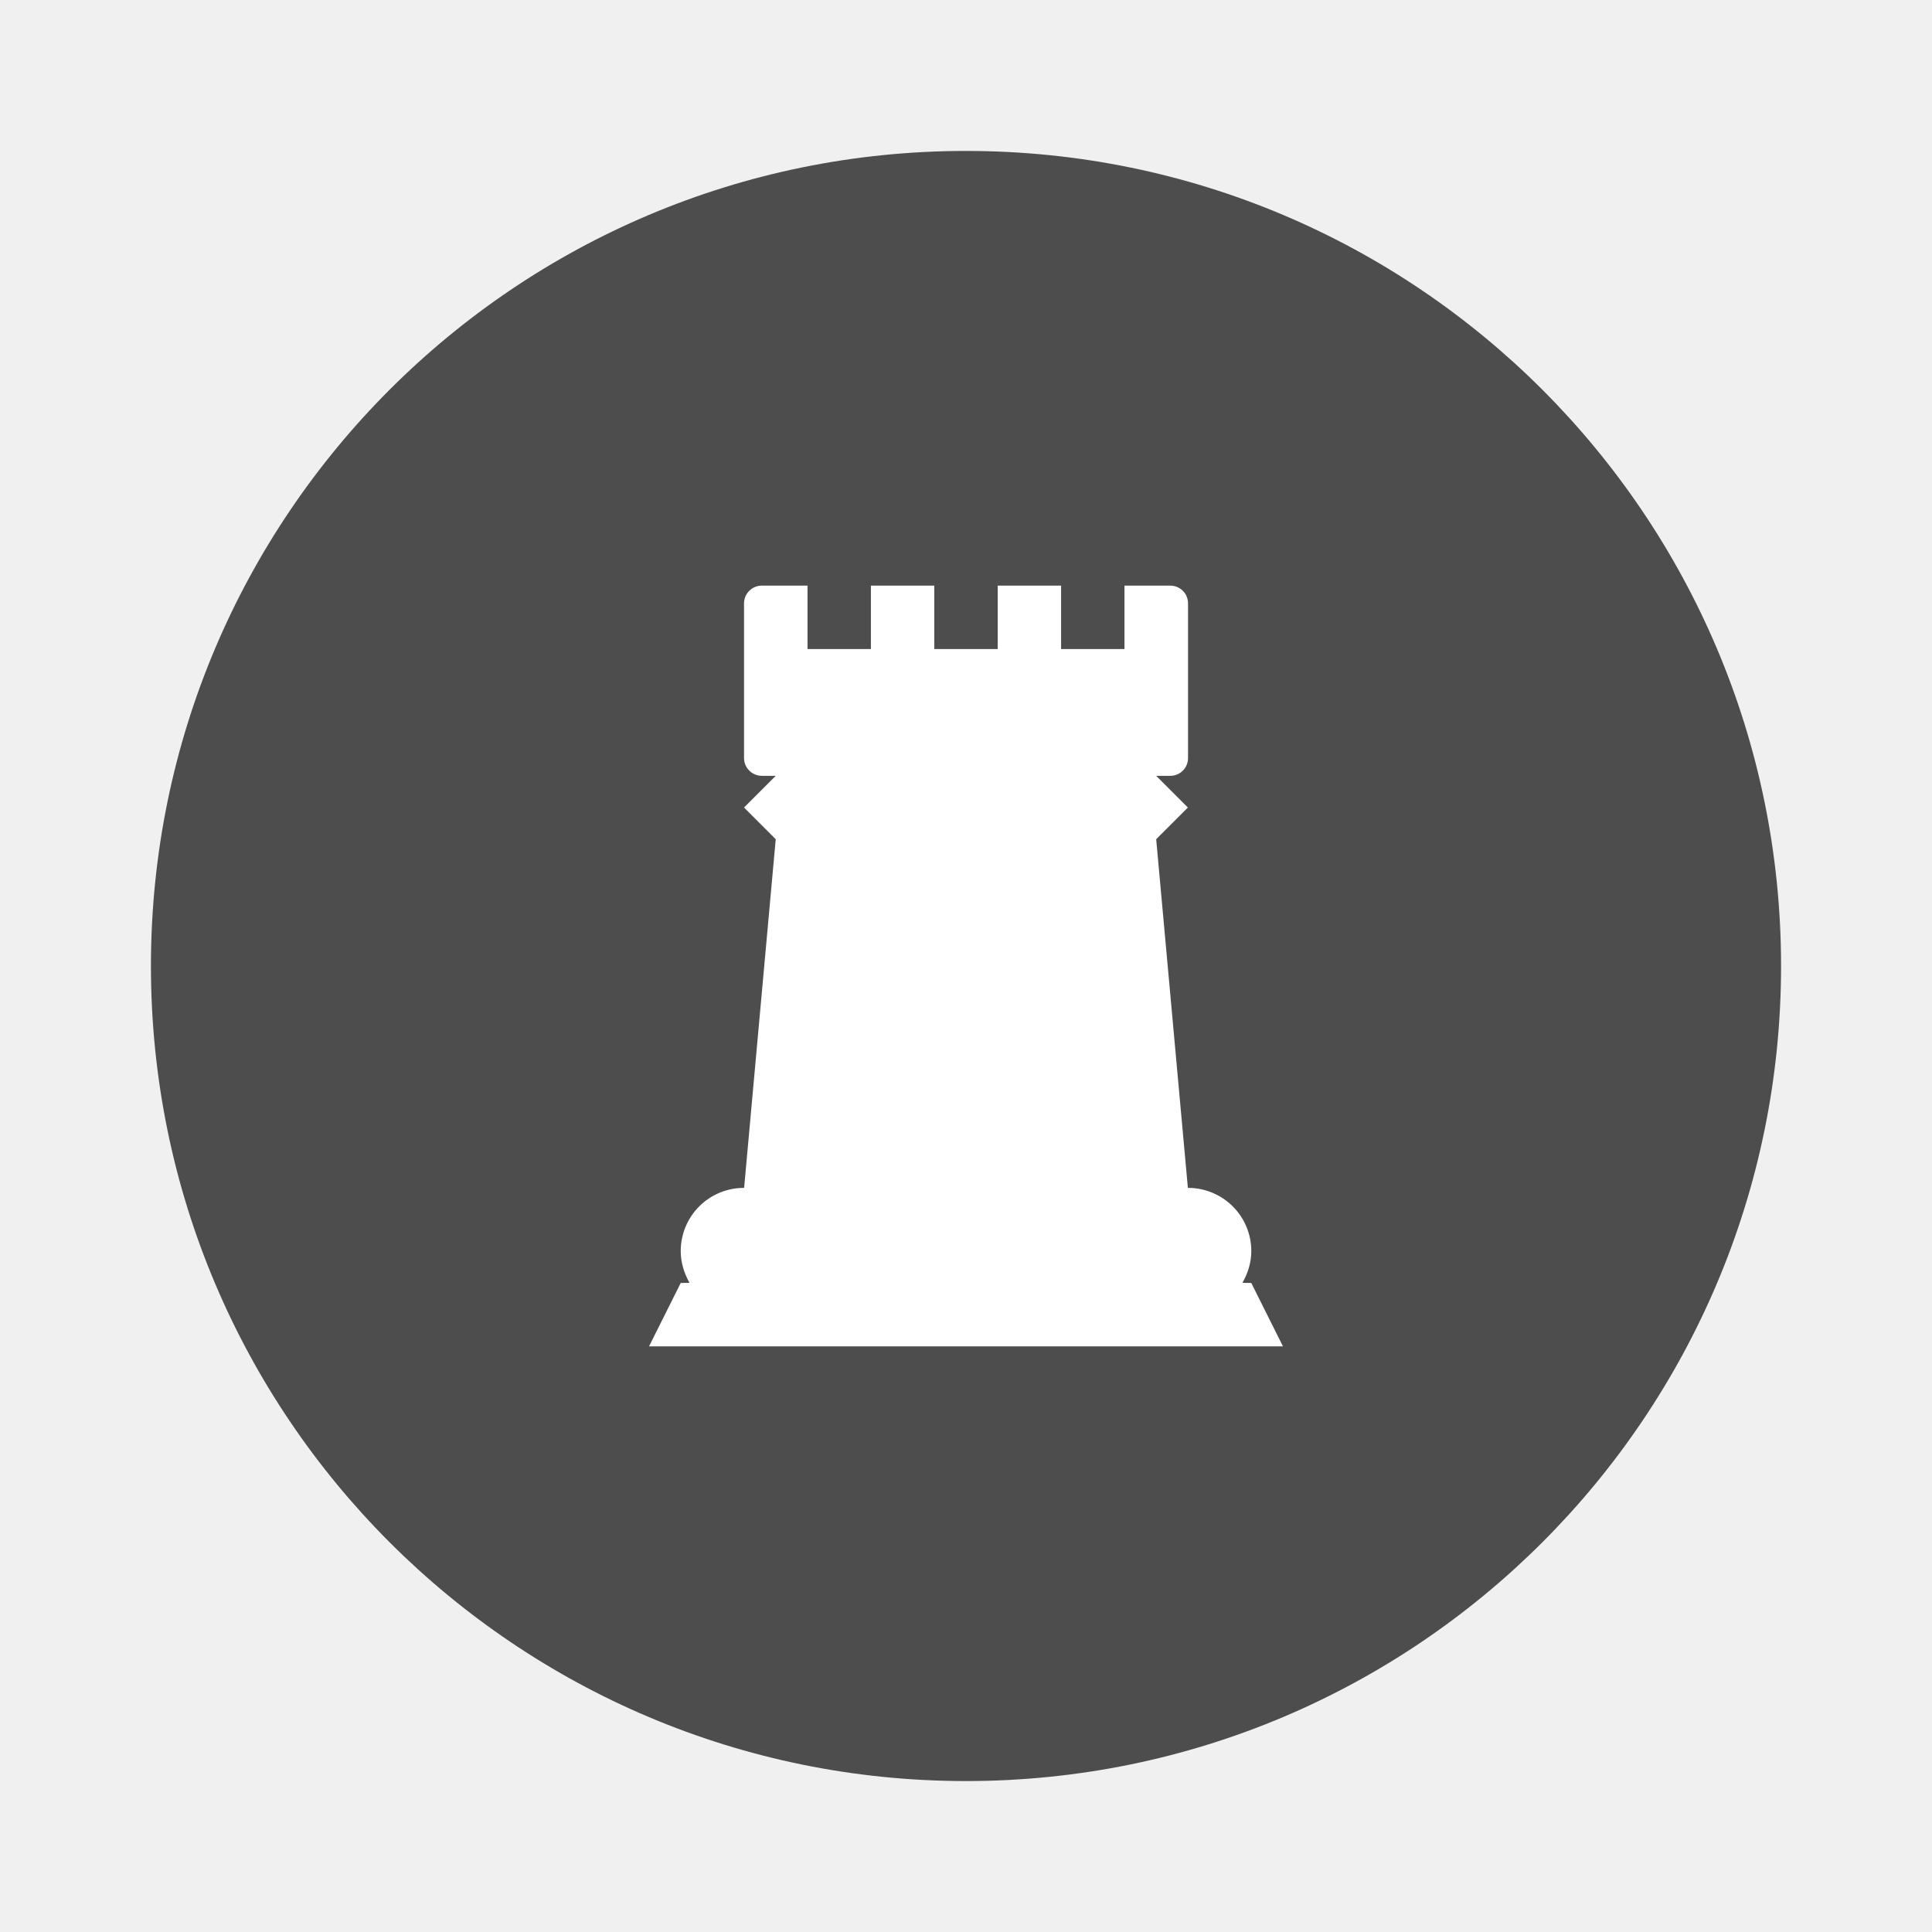
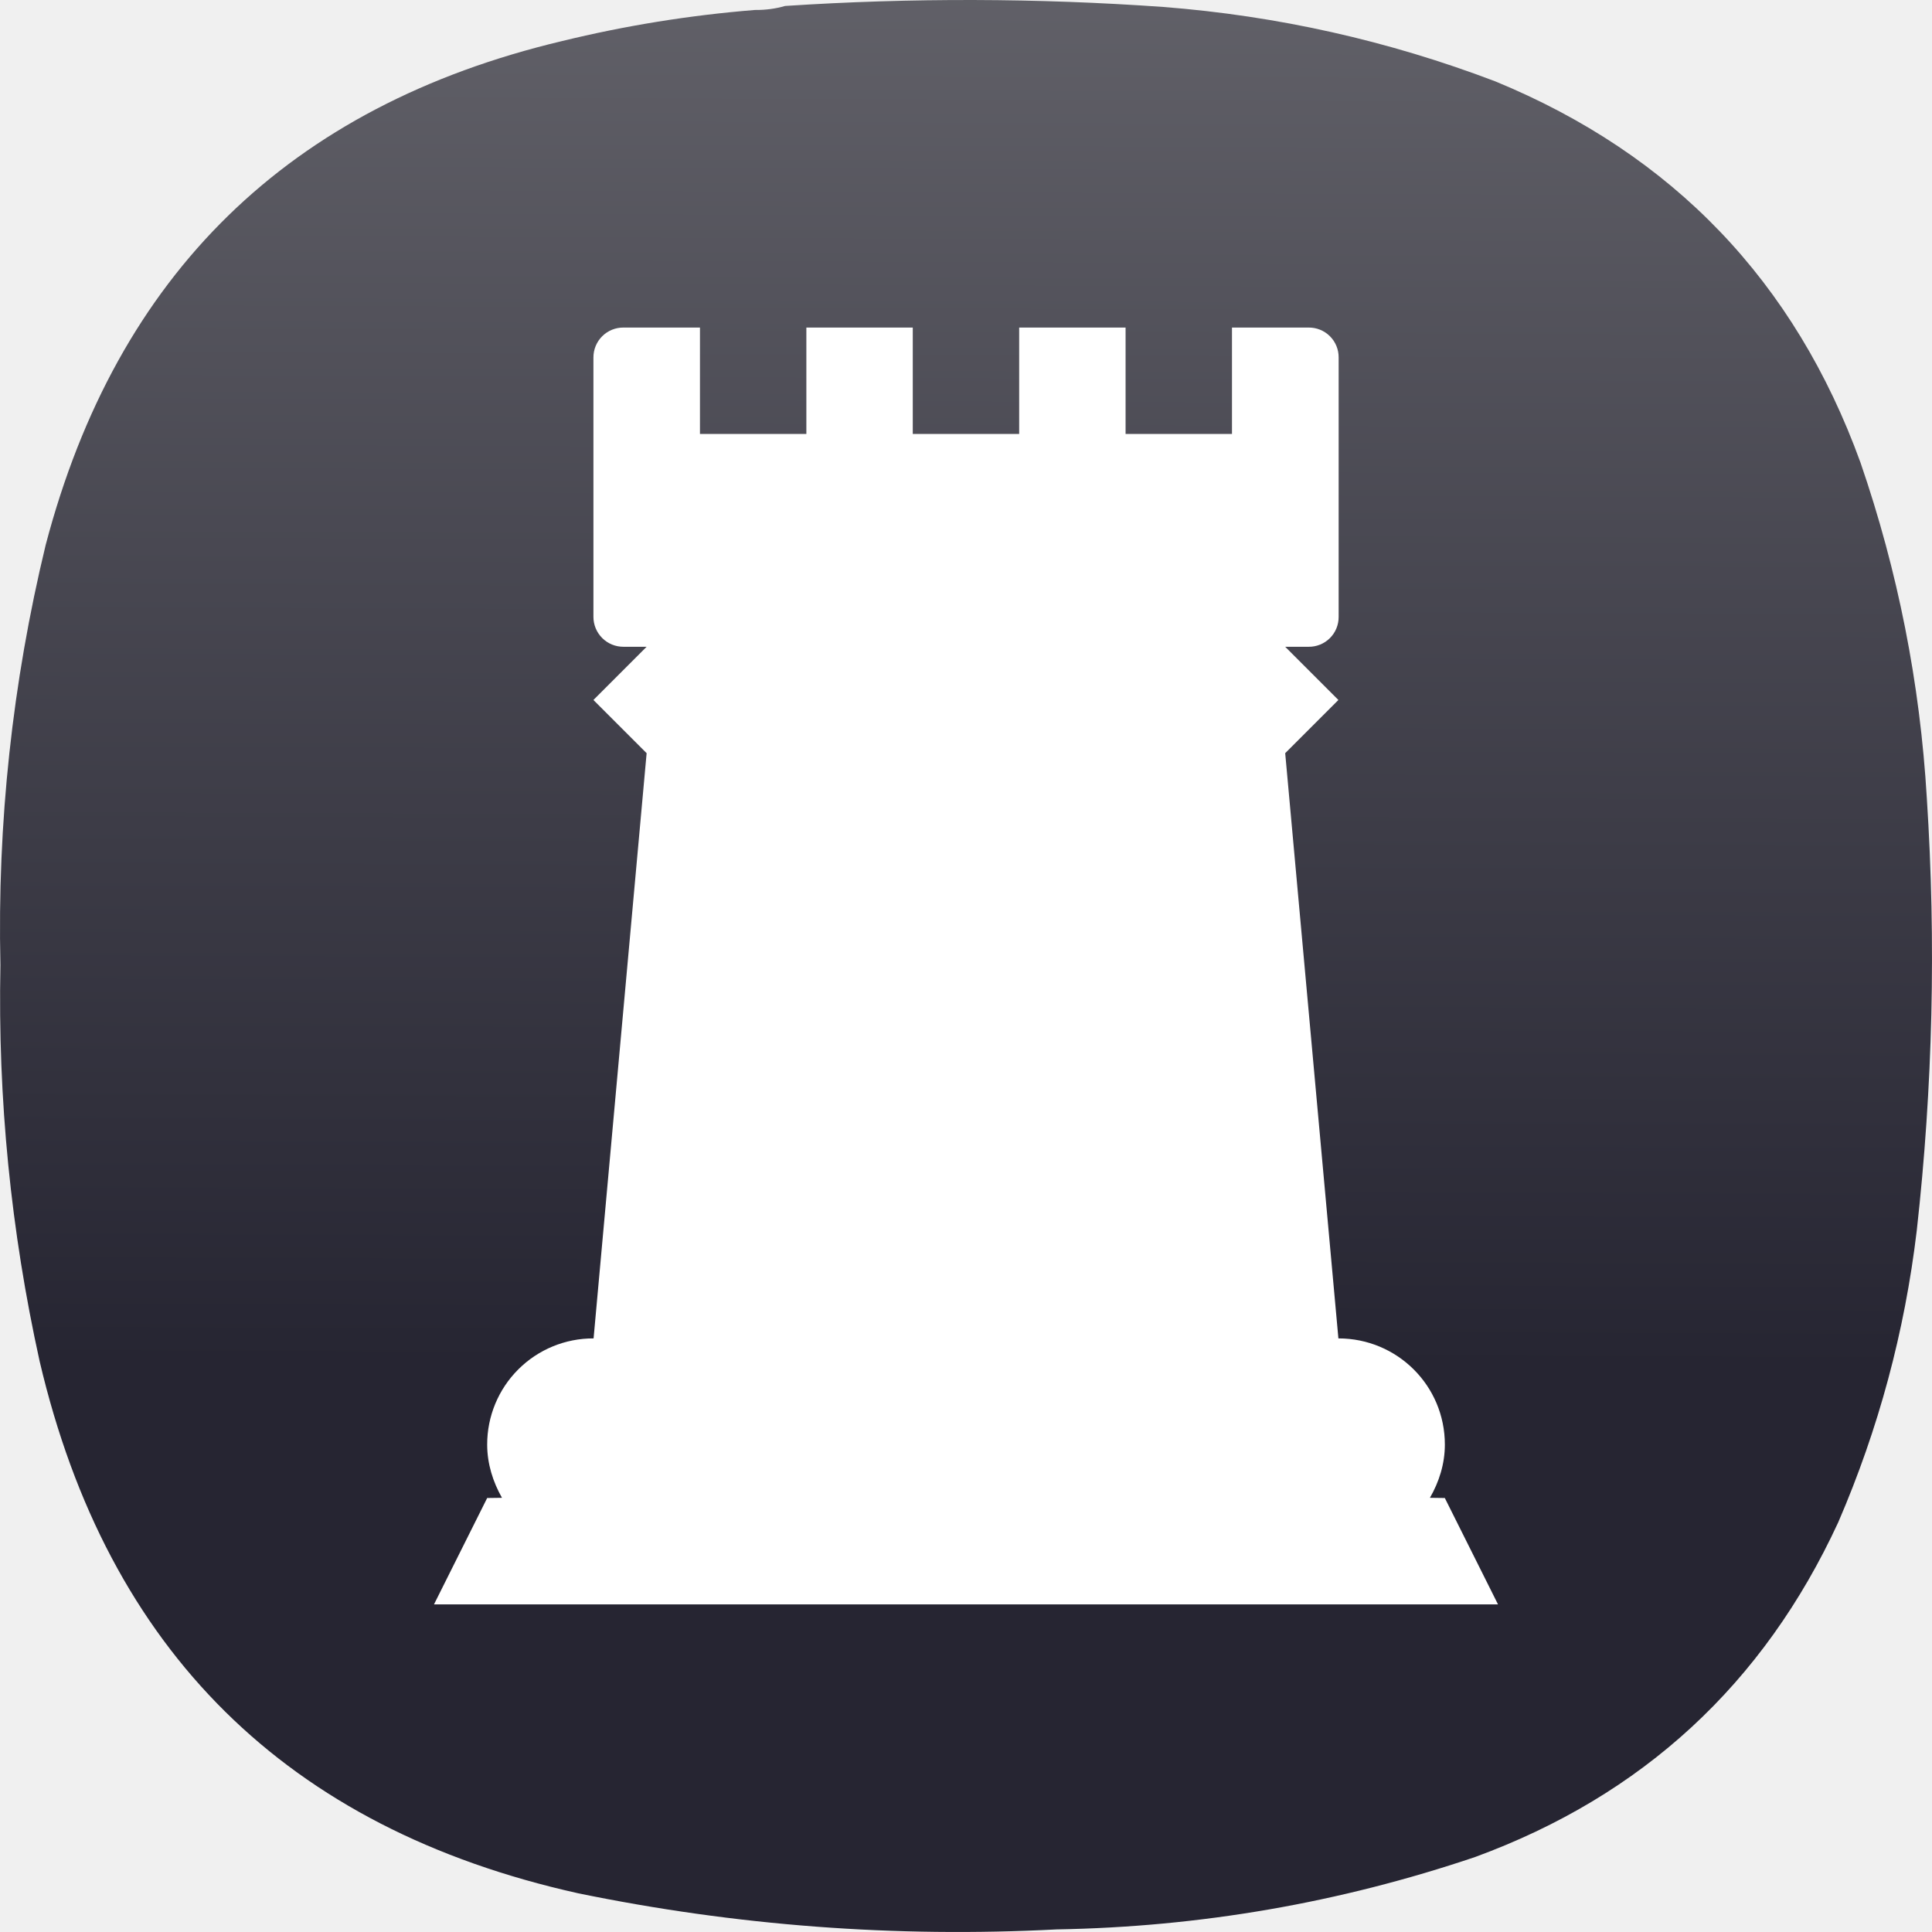
- <svg xmlns="http://www.w3.org/2000/svg" width="64" height="64">
-   <g transform="translate(3 -3)">
-     <circle cx="29" cy="35" r="27" fill="#4d4d4d" style="paint-order:stroke markers fill" />
-     <path d="M22.241 22.4a.588.588 0 0 0-.594.59v5.119a.59.59 0 0 0 .594.591h.456l-1.05 1.05 1.05 1.05-1.047 11.55a2.092 2.092 0 0 0-2.1 2.096c0 .381.115.738.292 1.05l-.292.004-1.05 2.1h21l-1.05-2.1-.294-.004c.18-.312.295-.669.295-1.05 0-1.164-.941-2.096-2.101-2.096L35.3 30.8l1.05-1.05-1.05-1.05h.46a.586.586 0 0 0 .595-.591V22.99a.586.586 0 0 0-.594-.59H34.25v2.1h-2.1v-2.1h-2.1v2.1h-2.1v-2.1h-2.1v2.1h-2.1v-2.1" fill="#fff" />
+ <svg xmlns="http://www.w3.org/2000/svg" xmlns:xlink="http://www.w3.org/1999/xlink" width="133.964mm" height="133.963mm" viewBox="0 0 133.964 133.963" version="1.1" id="svg5" xml:space="preserve">
+   <defs id="defs2">
+     <linearGradient id="linearGradient18394">
+       <stop style="stop-color:#262532;stop-opacity:1;" offset="0" id="stop18390" />
+       <stop style="stop-color:#b3b3b3;stop-opacity:1" offset="1" id="stop18392" />
+     </linearGradient>
+     <linearGradient xlink:href="#linearGradient18394" id="linearGradient18396" x1="192.406" y1="268.376" x2="194.928" y2="-379.902" gradientUnits="userSpaceOnUse" />
+     <linearGradient xlink:href="#linearGradient18394" id="linearGradient18857" gradientUnits="userSpaceOnUse" x1="192.406" y1="268.376" x2="194.928" y2="-379.902" />
+   </defs>
+   <g id="g192-1" transform="matrix(0.3527778,0,0,0.3527778,5.0620457e-4,-1.6930737e-4)" style="fill:url(#linearGradient18396);fill-opacity:1">
+     <path d="m 148.375,1.961 c 2.07,0.023 4.047,-0.242 5.93,-0.789 24.785,-1.625 49.566,-1.559 74.343,0.195 22.469,1.75 44.219,6.625 65.25,14.625 34.965,14.395 58.887,39.36 71.774,74.899 7.367,21.398 11.719,43.402 13.051,66.007 1.839,28.391 1.179,56.715 -1.981,84.981 -2.363,19.867 -7.504,38.969 -15.422,57.312 -14.683,31.801 -38.472,53.739 -71.375,65.809 -26.664,9.008 -54.082,13.754 -82.254,14.23 C 176,380.879 144.633,378.508 113.574,372.117 56.414,359.387 21.156,324.535 7.793,267.574 2.125,241.93 -0.445,215.977 0.082,189.707 -0.551,161.773 2.418,134.238 8.98,107.098 22.988,53.84 56.797,20.836 110.414,8.086 122.906,5.035 135.559,2.992 148.375,1.961 Z" style="fill:url(#linearGradient18857);fill-opacity:1;fill-rule:evenodd;stroke:none" id="path194-8" />
  </g>
+   <path d="m 43.235,22.713 a 2.066,2.066 0 0 0 -2.087,2.073 v 17.985 a 2.073,2.073 0 0 0 2.087,2.076 h 1.602 l -3.689,3.689 3.689,3.689 -3.678,40.579 a 7.35,7.35 0 0 0 -7.378,7.364 c 0,1.339 0.404,2.593 1.026,3.689 l -1.026,0.014 -3.689,7.378 H 103.872 l -3.689,-7.378 -1.033,-0.014 c 0.632,-1.096 1.036,-2.35 1.036,-3.689 0,-4.09 -3.306,-7.364 -7.382,-7.364 l -3.689,-40.579 3.689,-3.689 -3.689,-3.689 h 1.616 a 2.059,2.059 0 0 0 2.09,-2.076 v -17.985 a 2.059,2.059 0 0 0 -2.087,-2.073 h -5.309 v 7.378 h -7.378 v -7.378 h -7.378 v 7.378 h -7.378 v -7.378 h -7.378 v 7.378 h -7.378 v -7.378" fill="#ffffff" id="path27994" style="stroke-width:3.513" />
</svg>
